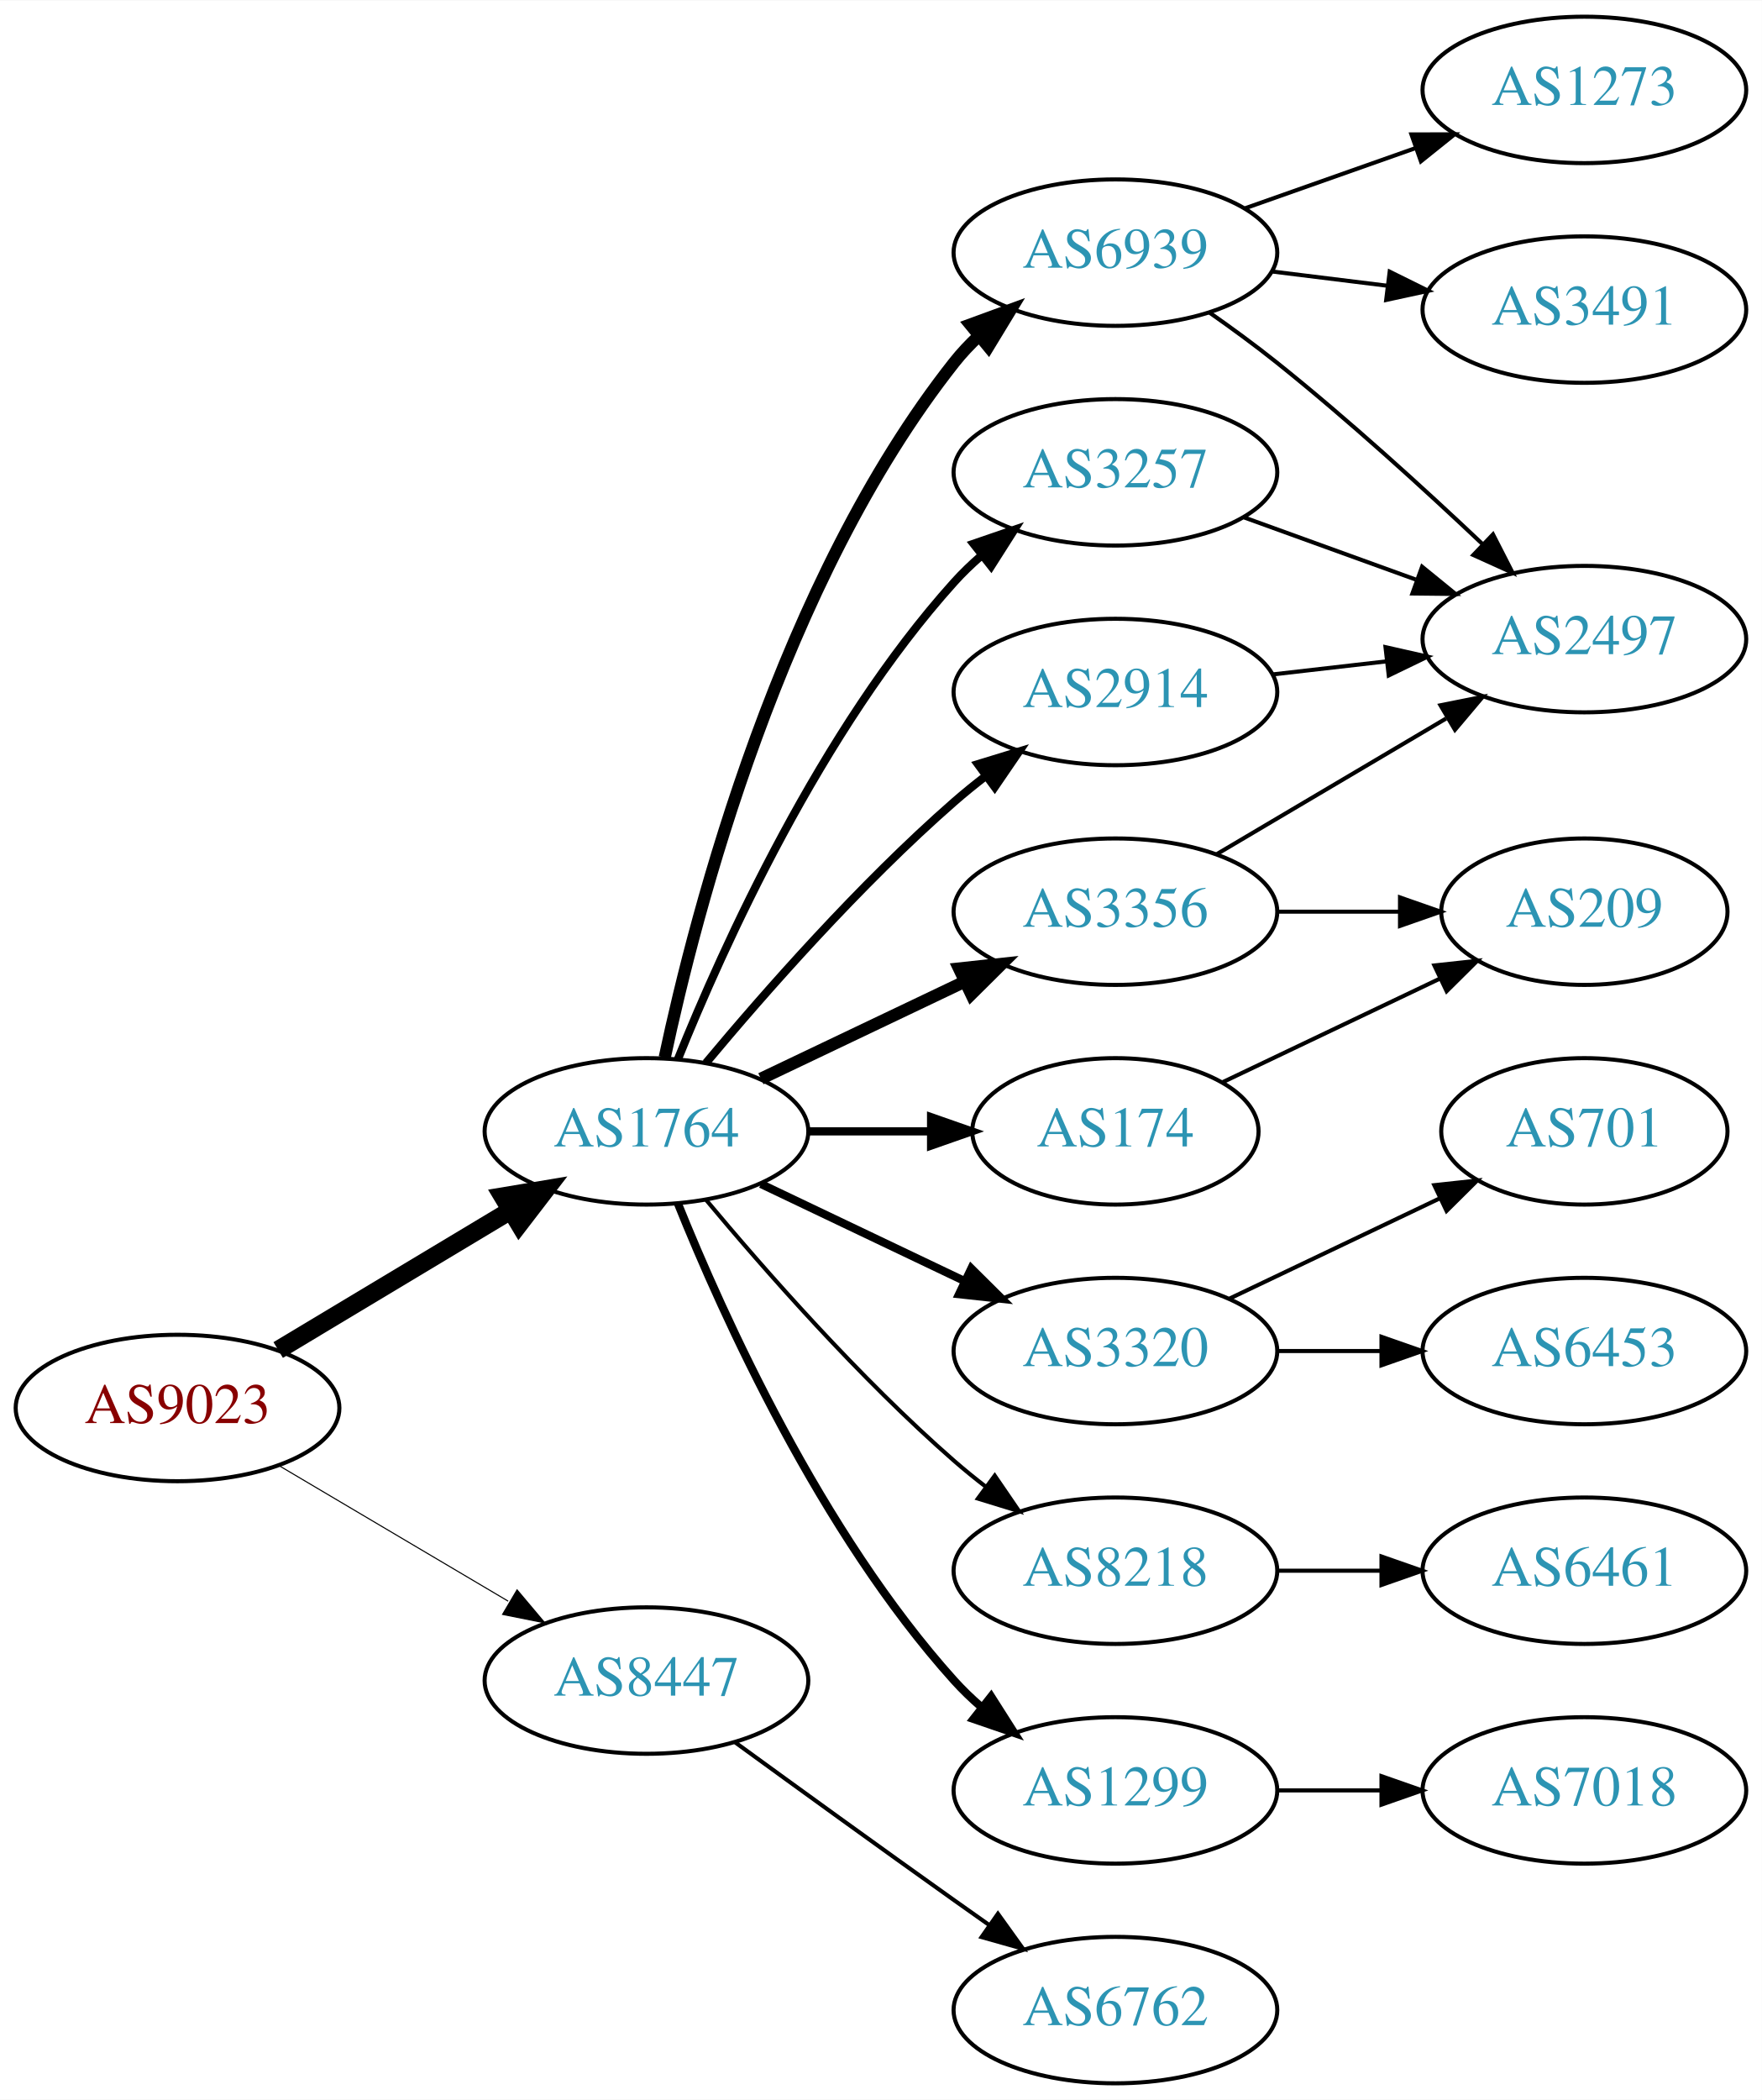
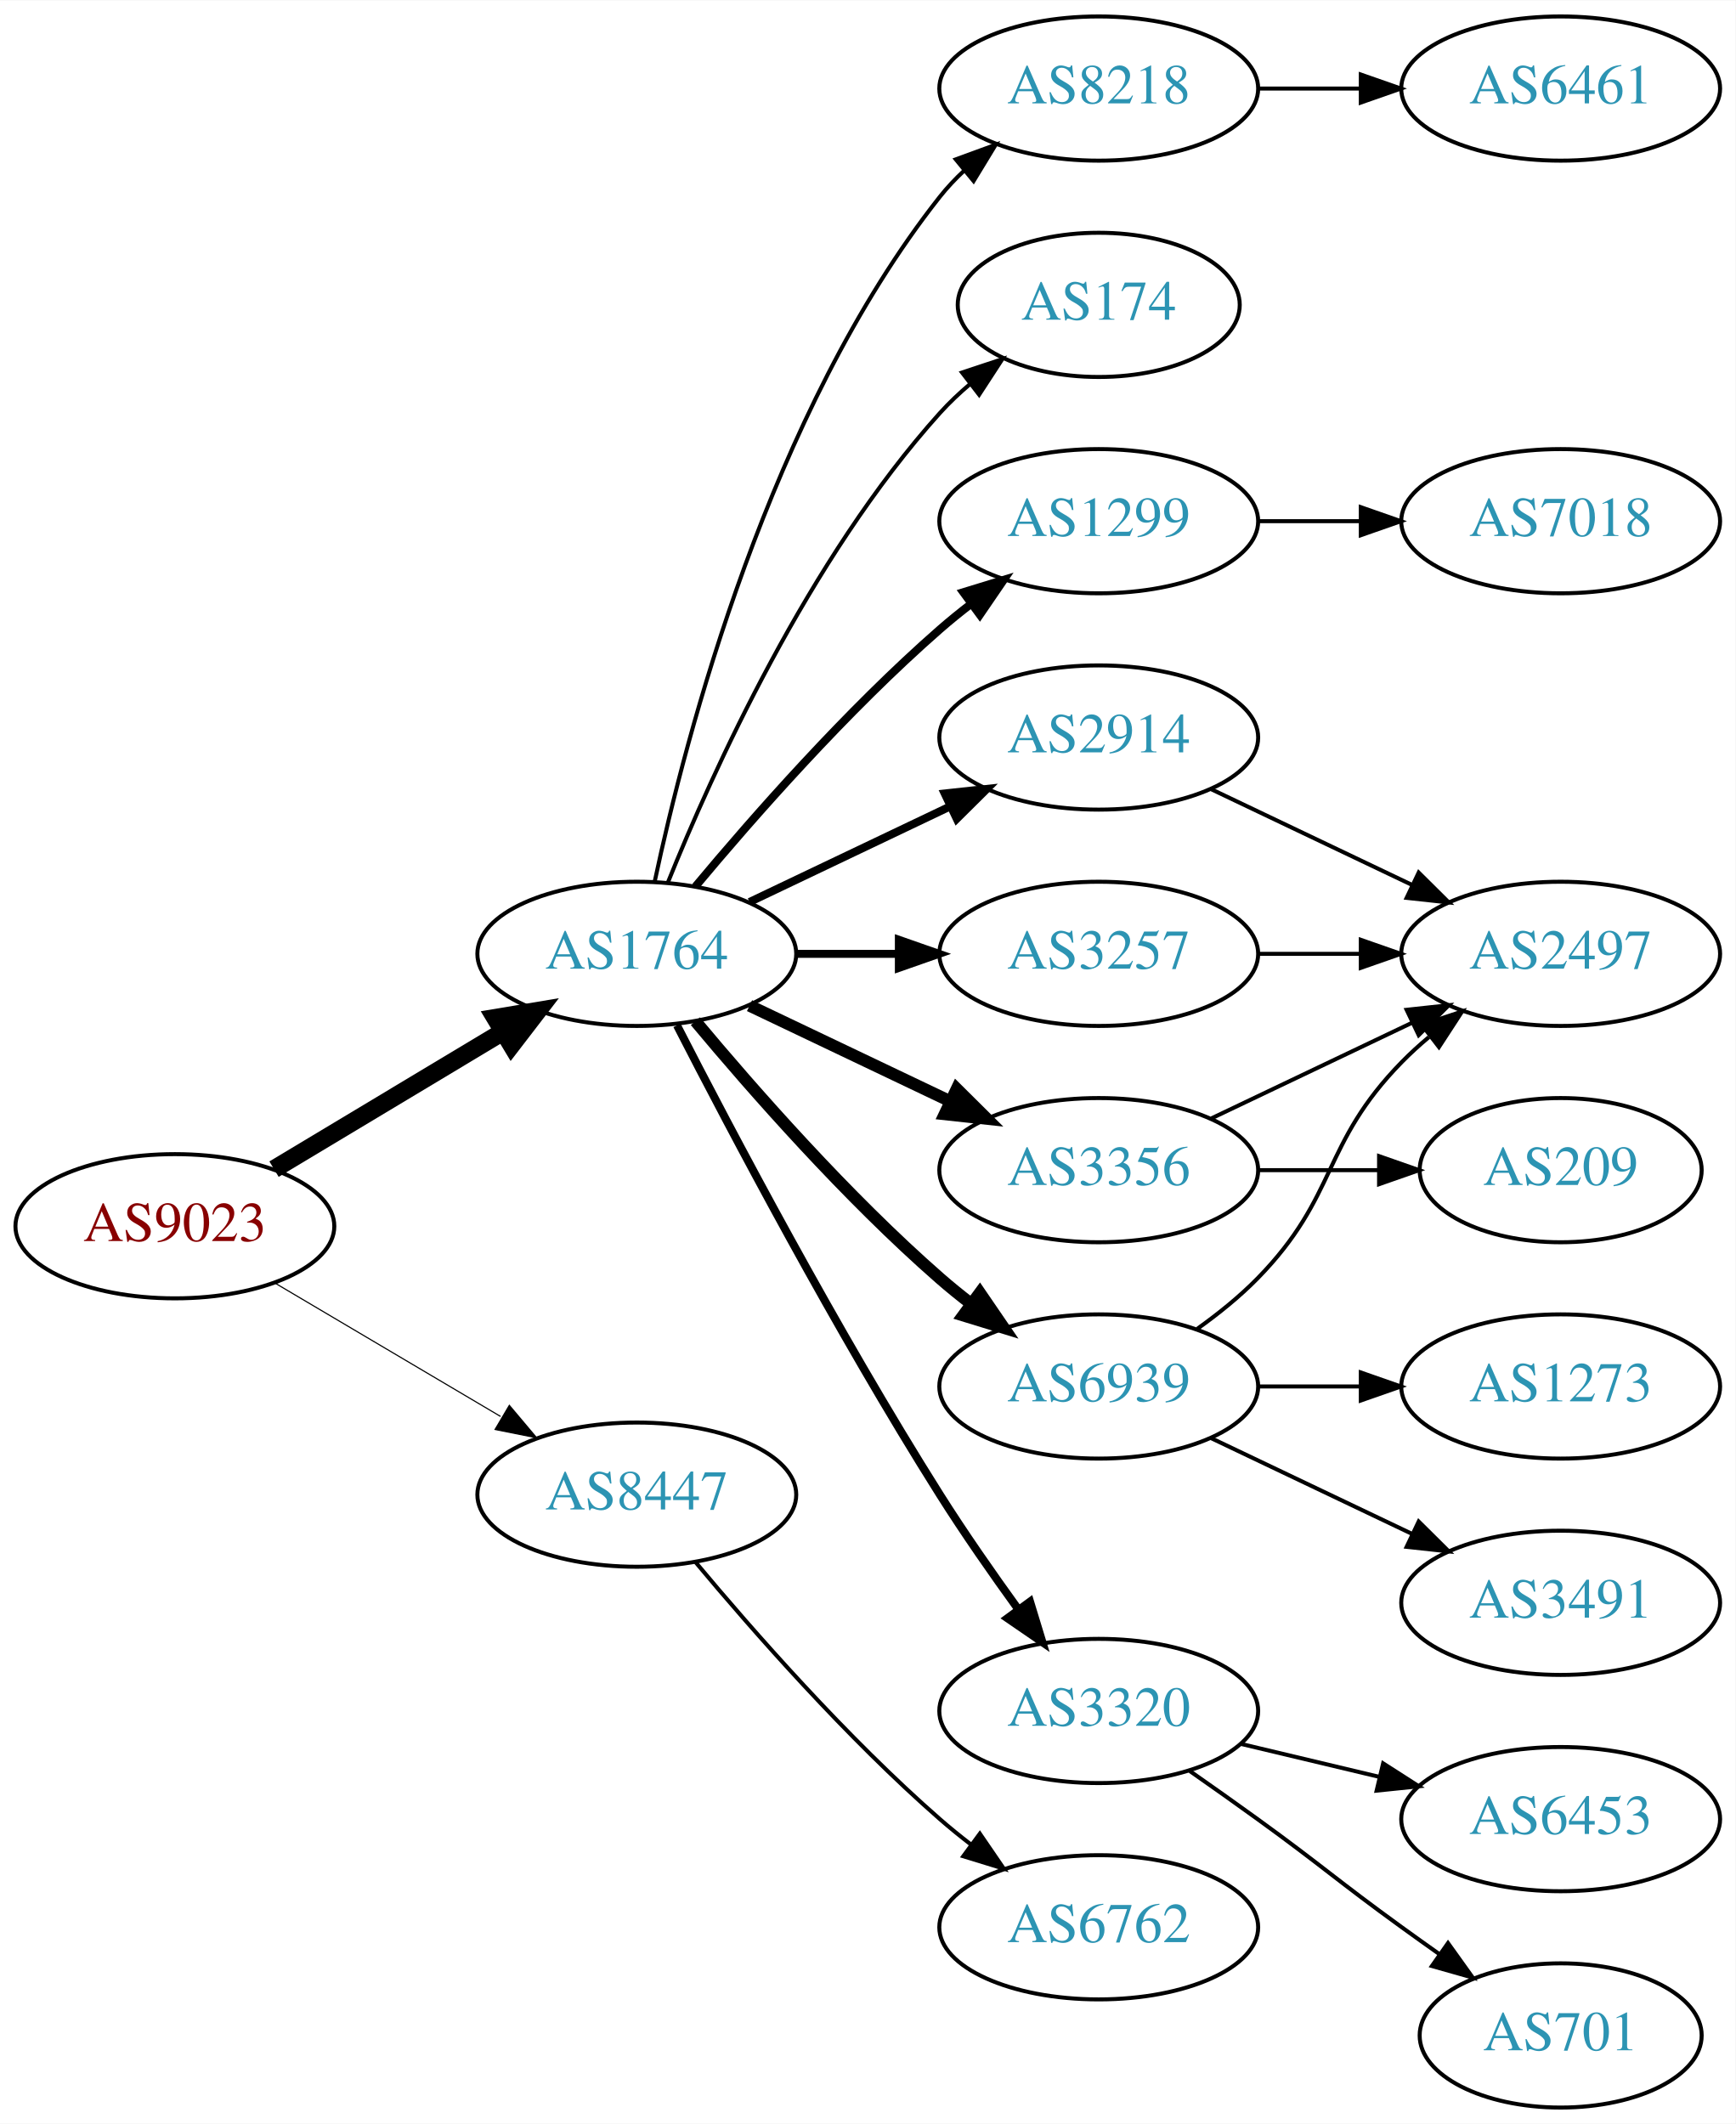
- <svg xmlns="http://www.w3.org/2000/svg" xmlns:xlink="http://www.w3.org/1999/xlink" width="433pt" height="516pt" viewBox="0.00 0.00 433.17 516.00">
-   <g id="graph0" class="graph" transform="scale(1 1) rotate(0) translate(4 512)">
-     <polygon fill="white" stroke="none" points="-4,4 -4,-512 429.172,-512 429.172,4 -4,4" />
+ <svg xmlns="http://www.w3.org/2000/svg" xmlns:xlink="http://www.w3.org/1999/xlink" width="433pt" height="530pt" viewBox="0.00 0.00 433.17 530.00">
+   <g id="graph0" class="graph" transform="scale(1 1) rotate(0) translate(4 526)">
+     <polygon fill="white" stroke="none" points="-4,4 -4,-526 429.172,-526 429.172,4 -4,4" />
    <g id="node1" class="node">
      <g id="a_node1">
        <a xlink:href="/asn/9023" xlink:title="AS9023 ~ Oesterreichische Lotterien GmbH [AT]">
-           <ellipse fill="#ffffff" stroke="black" cx="39.647" cy="-166" rx="39.794" ry="18" />
-           <text text-anchor="middle" x="39.647" y="-162.3" font-family="Times,serif" font-size="14.00" fill="#880000">AS9023</text>
+           <ellipse fill="#ffffff" stroke="black" cx="39.647" cy="-220" rx="39.794" ry="18" />
+           <text text-anchor="middle" x="39.647" y="-216.3" font-family="Times,serif" font-size="14.00" fill="#880000">AS9023</text>
        </a>
      </g>
    </g>
    <g id="node2" class="node">
      <g id="a_node2">
        <a xlink:href="/asn/1764" xlink:title="AS1764 ~ NEXTLAYER-AS [AT]">
-           <ellipse fill="#ffffff" stroke="black" cx="154.939" cy="-234" rx="39.794" ry="18" />
-           <text text-anchor="middle" x="154.939" y="-230.3" font-family="Times,serif" font-size="14.00" fill="#2c94b3">AS1764</text>
+           <ellipse fill="#ffffff" stroke="black" cx="154.939" cy="-288" rx="39.794" ry="18" />
+           <text text-anchor="middle" x="154.939" y="-284.3" font-family="Times,serif" font-size="14.00" fill="#2c94b3">AS1764</text>
        </a>
      </g>
    </g>
    <g id="edge1" class="edge">
-       <path fill="none" stroke="black" stroke-width="4.5" d="M64.396,-180.255C81.013,-190.229 103.409,-203.671 121.646,-214.617" />
-       <polygon fill="black" stroke="black" stroke-width="4.5" points="119.62,-217.993 130.221,-219.764 123.673,-211.241 119.62,-217.993" />
+       <path fill="none" stroke="black" stroke-width="4.5" d="M64.396,-234.255C81.013,-244.229 103.409,-257.671 121.646,-268.617" />
+       <polygon fill="black" stroke="black" stroke-width="4.5" points="119.62,-271.993 130.221,-273.764 123.673,-265.241 119.62,-271.993" />
    </g>
    <g id="node3" class="node">
      <g id="a_node3">
        <a xlink:href="/asn/8447" xlink:title="AS8447 ~ A1 Telekom Austria AG [AT]">
-           <ellipse fill="#ffffff" stroke="black" cx="154.939" cy="-99" rx="39.794" ry="18" />
-           <text text-anchor="middle" x="154.939" y="-95.3" font-family="Times,serif" font-size="14.00" fill="#2c94b3">AS8447</text>
+           <ellipse fill="#ffffff" stroke="black" cx="154.939" cy="-153" rx="39.794" ry="18" />
+           <text text-anchor="middle" x="154.939" y="-149.3" font-family="Times,serif" font-size="14.00" fill="#2c94b3">AS8447</text>
        </a>
      </g>
    </g>
    <g id="edge2" class="edge">
-       <path fill="none" stroke="black" stroke-width="0.265" d="M64.673,-151.791C81.045,-142.109 102.933,-129.165 120.936,-118.518" />
-       <polygon fill="black" stroke="black" stroke-width="0.265" points="123.122,-121.292 129.948,-113.188 119.558,-115.266 123.122,-121.292" />
+       <path fill="none" stroke="black" stroke-width="0.281" d="M64.673,-205.791C81.045,-196.109 102.933,-183.165 120.936,-172.518" />
+       <polygon fill="black" stroke="black" stroke-width="0.281" points="123.122,-175.292 129.948,-167.188 119.558,-169.266 123.122,-175.292" />
    </g>
    <g id="node4" class="node">
      <g id="a_node4">
-         <a xlink:href="/asn/6939" xlink:title="AS6939 ~ Hurricane Electric LLC [US]">
-           <ellipse fill="#ffffff" stroke="black" cx="270.232" cy="-450" rx="39.794" ry="18" />
-           <text text-anchor="middle" x="270.232" y="-446.3" font-family="Times,serif" font-size="14.00" fill="#2c94b3">AS6939</text>
+         <a xlink:href="/asn/3257" xlink:title="AS3257 ~ GTT [DE]">
+           <ellipse fill="#ffffff" stroke="black" cx="270.232" cy="-288" rx="39.794" ry="18" />
+           <text text-anchor="middle" x="270.232" y="-284.3" font-family="Times,serif" font-size="14.00" fill="#2c94b3">AS3257</text>
        </a>
      </g>
    </g>
    <g id="edge3" class="edge">
-       <path fill="none" stroke="black" stroke-width="3" d="M159.43,-252.16C167.061,-288.03 188.052,-369.155 230.586,-423 232.393,-425.288 234.446,-427.462 236.641,-429.51" />
-       <polygon fill="black" stroke="black" stroke-width="3" points="234.552,-432.323 244.501,-435.966 238.995,-426.914 234.552,-432.323" />
+       <path fill="none" stroke="black" stroke-width="2" d="M194.612,-288C202.815,-288 211.579,-288 220.111,-288" />
+       <polygon fill="black" stroke="black" stroke-width="2" points="220.35,-291.5 230.35,-288 220.35,-284.5 220.35,-291.5" />
    </g>
    <g id="node5" class="node">
      <g id="a_node5">
-         <a xlink:href="/asn/3320" xlink:title="AS3320 ~ DTAG [DE]">
-           <ellipse fill="#ffffff" stroke="black" cx="270.232" cy="-180" rx="39.794" ry="18" />
-           <text text-anchor="middle" x="270.232" y="-176.3" font-family="Times,serif" font-size="14.00" fill="#2c94b3">AS3320</text>
+         <a xlink:href="/asn/3356" xlink:title="AS3356 ~ Level 3 Parent, LLC [US]">
+           <ellipse fill="#ffffff" stroke="black" cx="270.232" cy="-234" rx="39.794" ry="18" />
+           <text text-anchor="middle" x="270.232" y="-230.3" font-family="Times,serif" font-size="14.00" fill="#2c94b3">AS3356</text>
        </a>
      </g>
    </g>
    <g id="edge4" class="edge">
-       <path fill="none" stroke="black" stroke-width="2" d="M183.076,-221.066C198.07,-213.919 216.891,-204.948 233.114,-197.215" />
-       <polygon fill="black" stroke="black" stroke-width="2" points="234.796,-200.291 242.317,-192.829 231.784,-193.972 234.796,-200.291" />
+       <path fill="none" stroke="black" stroke-width="3" d="M183.076,-275.066C198.07,-267.919 216.891,-258.948 233.114,-251.215" />
+       <polygon fill="black" stroke="black" stroke-width="3" points="234.796,-254.291 242.317,-246.829 231.784,-247.972 234.796,-254.291" />
    </g>
    <g id="node6" class="node">
      <g id="a_node6">
-         <a xlink:href="/asn/8218" xlink:title="AS8218 ~ legacy Neotelecoms [FR]">
-           <ellipse fill="#ffffff" stroke="black" cx="270.232" cy="-126" rx="39.794" ry="18" />
-           <text text-anchor="middle" x="270.232" y="-122.3" font-family="Times,serif" font-size="14.00" fill="#2c94b3">AS8218</text>
+         <a xlink:href="/asn/3320" xlink:title="AS3320 ~ DTAG [DE]">
+           <ellipse fill="#ffffff" stroke="black" cx="270.232" cy="-99" rx="39.794" ry="18" />
+           <text text-anchor="middle" x="270.232" y="-95.3" font-family="Times,serif" font-size="14.00" fill="#2c94b3">AS3320</text>
        </a>
      </g>
    </g>
    <g id="edge5" class="edge">
-       <path fill="none" stroke="black" d="M169.569,-217.183C183.852,-200.071 207.398,-173.255 230.586,-153 233.052,-150.846 235.69,-148.706 238.388,-146.628" />
-       <polygon fill="black" stroke="black" points="240.561,-149.375 246.542,-140.63 236.413,-143.736 240.561,-149.375" />
+       <path fill="none" stroke="black" stroke-width="2" d="M164.966,-270.148C178.402,-243.945 204.851,-193.763 230.586,-153 236.649,-143.396 243.769,-133.187 250.234,-124.261" />
+       <polygon fill="black" stroke="black" stroke-width="2" points="253.085,-126.291 256.176,-116.157 247.441,-122.152 253.085,-126.291" />
    </g>
    <g id="node7" class="node">
      <g id="a_node7">
-         <a xlink:href="/asn/1299" xlink:title="AS1299 ~ Telia Carrier [EU]">
-           <ellipse fill="#ffffff" stroke="black" cx="270.232" cy="-72" rx="39.794" ry="18" />
-           <text text-anchor="middle" x="270.232" y="-68.3" font-family="Times,serif" font-size="14.00" fill="#2c94b3">AS1299</text>
-         </a>
-       </g>
-     </g>
-     <g id="edge6" class="edge">
-       <path fill="none" stroke="black" stroke-width="2" d="M162.687,-216.213C173.738,-188.757 197.791,-135.422 230.586,-99 232.588,-96.776 234.807,-94.637 237.14,-92.603" />
-       <polygon fill="black" stroke="black" stroke-width="2" points="239.67,-95.065 245.359,-86.127 235.338,-89.567 239.67,-95.065" />
-     </g>
-     <g id="node8" class="node">
-       <g id="a_node8">
-         <a xlink:href="/asn/3356" xlink:title="AS3356 ~ Level 3 Parent, LLC [US]">
-           <ellipse fill="#ffffff" stroke="black" cx="270.232" cy="-288" rx="39.794" ry="18" />
-           <text text-anchor="middle" x="270.232" y="-284.3" font-family="Times,serif" font-size="14.00" fill="#2c94b3">AS3356</text>
-         </a>
-       </g>
-     </g>
-     <g id="edge7" class="edge">
-       <path fill="none" stroke="black" stroke-width="3" d="M183.076,-246.934C198.07,-254.081 216.891,-263.052 233.114,-270.785" />
-       <polygon fill="black" stroke="black" stroke-width="3" points="231.784,-274.028 242.317,-275.171 234.796,-267.709 231.784,-274.028" />
-     </g>
-     <g id="node9" class="node">
-       <g id="a_node9">
-         <a xlink:href="/asn/174" xlink:title="AS174 ~ Cogent Communications [US]">
-           <ellipse fill="#ffffff" stroke="black" cx="270.232" cy="-234" rx="35.194" ry="18" />
-           <text text-anchor="middle" x="270.232" y="-230.3" font-family="Times,serif" font-size="14.00" fill="#2c94b3">AS174</text>
-         </a>
-       </g>
-     </g>
-     <g id="edge8" class="edge">
-       <path fill="none" stroke="black" stroke-width="2" d="M194.612,-234C204.317,-234 214.808,-234 224.771,-234" />
-       <polygon fill="black" stroke="black" stroke-width="2" points="224.907,-237.5 234.907,-234 224.907,-230.5 224.907,-237.5" />
-     </g>
-     <g id="node10" class="node">
-       <g id="a_node10">
-         <a xlink:href="/asn/3257" xlink:title="AS3257 ~ GTT [DE]">
-           <ellipse fill="#ffffff" stroke="black" cx="270.232" cy="-396" rx="39.794" ry="18" />
-           <text text-anchor="middle" x="270.232" y="-392.3" font-family="Times,serif" font-size="14.00" fill="#2c94b3">AS3257</text>
-         </a>
-       </g>
-     </g>
-     <g id="edge9" class="edge">
-       <path fill="none" stroke="black" stroke-width="2" d="M162.687,-251.787C173.738,-279.243 197.791,-332.578 230.586,-369 232.588,-371.224 234.807,-373.363 237.14,-375.397" />
-       <polygon fill="black" stroke="black" stroke-width="2" points="235.338,-378.433 245.359,-381.873 239.67,-372.935 235.338,-378.433" />
-     </g>
-     <g id="node11" class="node">
-       <g id="a_node11">
        <a xlink:href="/asn/2914" xlink:title="AS2914 ~ NTT America, Inc. [US]">
          <ellipse fill="#ffffff" stroke="black" cx="270.232" cy="-342" rx="39.794" ry="18" />
          <text text-anchor="middle" x="270.232" y="-338.3" font-family="Times,serif" font-size="14.00" fill="#2c94b3">AS2914</text>
        </a>
      </g>
    </g>
+     <g id="edge6" class="edge">
+       <path fill="none" stroke="black" stroke-width="2" d="M183.076,-300.934C198.07,-308.081 216.891,-317.052 233.114,-324.785" />
+       <polygon fill="black" stroke="black" stroke-width="2" points="231.784,-328.028 242.317,-329.171 234.796,-321.709 231.784,-328.028" />
+     </g>
+     <g id="node8" class="node">
+       <g id="a_node8">
+         <a xlink:href="/asn/6939" xlink:title="AS6939 ~ Hurricane Electric LLC [US]">
+           <ellipse fill="#ffffff" stroke="black" cx="270.232" cy="-180" rx="39.794" ry="18" />
+           <text text-anchor="middle" x="270.232" y="-176.3" font-family="Times,serif" font-size="14.00" fill="#2c94b3">AS6939</text>
+         </a>
+       </g>
+     </g>
+     <g id="edge7" class="edge">
+       <path fill="none" stroke="black" stroke-width="3" d="M169.569,-271.183C183.852,-254.071 207.398,-227.255 230.586,-207 233.052,-204.846 235.69,-202.706 238.388,-200.628" />
+       <polygon fill="black" stroke="black" stroke-width="3" points="240.561,-203.375 246.542,-194.63 236.413,-197.736 240.561,-203.375" />
+     </g>
+     <g id="node9" class="node">
+       <g id="a_node9">
+         <a xlink:href="/asn/8218" xlink:title="AS8218 ~ legacy Neotelecoms [FR]">
+           <ellipse fill="#ffffff" stroke="black" cx="270.232" cy="-504" rx="39.794" ry="18" />
+           <text text-anchor="middle" x="270.232" y="-500.3" font-family="Times,serif" font-size="14.00" fill="#2c94b3">AS8218</text>
+         </a>
+       </g>
+     </g>
+     <g id="edge8" class="edge">
+       <path fill="none" stroke="black" d="M159.43,-306.16C167.061,-342.03 188.052,-423.155 230.586,-477 232.393,-479.288 234.446,-481.462 236.641,-483.51" />
+       <polygon fill="black" stroke="black" points="234.552,-486.323 244.501,-489.966 238.995,-480.914 234.552,-486.323" />
+     </g>
+     <g id="node10" class="node">
+       <g id="a_node10">
+         <a xlink:href="/asn/174" xlink:title="AS174 ~ Cogent Communications [US]">
+           <ellipse fill="#ffffff" stroke="black" cx="270.232" cy="-450" rx="35.194" ry="18" />
+           <text text-anchor="middle" x="270.232" y="-446.3" font-family="Times,serif" font-size="14.00" fill="#2c94b3">AS174</text>
+         </a>
+       </g>
+     </g>
+     <g id="edge9" class="edge">
+       <path fill="none" stroke="black" d="M162.687,-305.787C173.738,-333.243 197.791,-386.578 230.586,-423 232.902,-425.572 235.506,-428.03 238.242,-430.343" />
+       <polygon fill="black" stroke="black" points="236.108,-433.117 246.165,-436.448 240.38,-427.572 236.108,-433.117" />
+     </g>
+     <g id="node11" class="node">
+       <g id="a_node11">
+         <a xlink:href="/asn/1299" xlink:title="AS1299 ~ Telia Carrier [EU]">
+           <ellipse fill="#ffffff" stroke="black" cx="270.232" cy="-396" rx="39.794" ry="18" />
+           <text text-anchor="middle" x="270.232" y="-392.3" font-family="Times,serif" font-size="14.00" fill="#2c94b3">AS1299</text>
+         </a>
+       </g>
+     </g>
    <g id="edge10" class="edge">
-       <path fill="none" stroke="black" stroke-width="2" d="M169.569,-250.817C183.852,-267.929 207.398,-294.745 230.586,-315 233.052,-317.154 235.69,-319.294 238.388,-321.372" />
-       <polygon fill="black" stroke="black" stroke-width="2" points="236.413,-324.264 246.542,-327.37 240.561,-318.625 236.413,-324.264" />
+       <path fill="none" stroke="black" stroke-width="2" d="M169.569,-304.817C183.852,-321.929 207.398,-348.745 230.586,-369 233.052,-371.154 235.69,-373.294 238.388,-375.372" />
+       <polygon fill="black" stroke="black" stroke-width="2" points="236.413,-378.264 246.542,-381.37 240.561,-372.625 236.413,-378.264" />
    </g>
    <g id="node20" class="node">
      <g id="a_node20">
        <a xlink:href="/asn/6762" xlink:title="AS6762 ~ TELECOM ITALIA SPARKLE S.p.A. [IT]">
-           <ellipse fill="#ffffff" stroke="black" cx="270.232" cy="-18" rx="39.794" ry="18" />
-           <text text-anchor="middle" x="270.232" y="-14.3" font-family="Times,serif" font-size="14.00" fill="#2c94b3">AS6762</text>
-         </a>
-       </g>
-     </g>
-     <g id="edge23" class="edge">
-       <path fill="none" stroke="black" d="M176.788,-83.778C191.722,-72.909 212.335,-57.975 230.586,-45 233.406,-42.995 236.349,-40.915 239.297,-38.841" />
-       <polygon fill="black" stroke="black" points="241.344,-41.681 247.522,-33.074 237.325,-35.95 241.344,-41.681" />
+           <ellipse fill="#ffffff" stroke="black" cx="270.232" cy="-45" rx="39.794" ry="18" />
+           <text text-anchor="middle" x="270.232" y="-41.3" font-family="Times,serif" font-size="14.00" fill="#2c94b3">AS6762</text>
+         </a>
+       </g>
+     </g>
+     <g id="edge22" class="edge">
+       <path fill="none" stroke="black" d="M169.569,-136.183C183.852,-119.071 207.398,-92.255 230.586,-72 233.052,-69.846 235.69,-67.706 238.388,-65.628" />
+       <polygon fill="black" stroke="black" points="240.561,-68.375 246.542,-59.63 236.413,-62.736 240.561,-68.375" />
    </g>
    <g id="node12" class="node">
      <g id="a_node12">
        <a xlink:href="/asn/2497" xlink:title="AS2497 ~ Internet Initiative Japan Inc. [JP]">
-           <ellipse fill="#ffffff" stroke="black" cx="385.525" cy="-355" rx="39.794" ry="18" />
-           <text text-anchor="middle" x="385.525" y="-351.3" font-family="Times,serif" font-size="14.00" fill="#2c94b3">AS2497</text>
-         </a>
-       </g>
+           <ellipse fill="#ffffff" stroke="black" cx="385.525" cy="-288" rx="39.794" ry="18" />
+           <text text-anchor="middle" x="385.525" y="-284.3" font-family="Times,serif" font-size="14.00" fill="#2c94b3">AS2497</text>
+         </a>
+       </g>
+     </g>
+     <g id="edge15" class="edge">
+       <path fill="none" stroke="black" d="M309.905,-288C318.108,-288 326.872,-288 335.404,-288" />
+       <polygon fill="black" stroke="black" points="335.643,-291.5 345.643,-288 335.643,-284.5 335.643,-291.5" />
    </g>
    <g id="edge11" class="edge">
-       <path fill="none" stroke="black" d="M293.258,-435.344C298.787,-431.467 304.636,-427.19 309.879,-423 327.441,-408.962 346.141,-391.923 360.432,-378.413" />
-       <polygon fill="black" stroke="black" points="363.058,-380.745 367.882,-371.312 358.228,-375.678 363.058,-380.745" />
+       <path fill="none" stroke="black" d="M298.369,-246.934C313.363,-254.081 332.184,-263.052 348.407,-270.785" />
+       <polygon fill="black" stroke="black" points="347.077,-274.028 357.61,-275.171 350.089,-267.709 347.077,-274.028" />
    </g>
    <g id="node13" class="node">
      <g id="a_node13">
-         <a xlink:href="/asn/1273" xlink:title="AS1273 ~ Vodafone Group PLC [EU]">
-           <ellipse fill="#ffffff" stroke="black" cx="385.525" cy="-490" rx="39.794" ry="18" />
-           <text text-anchor="middle" x="385.525" y="-486.3" font-family="Times,serif" font-size="14.00" fill="#2c94b3">AS1273</text>
+         <a xlink:href="/asn/209" xlink:title="AS209 ~ CenturyLink Communications, LLC [US]">
+           <ellipse fill="#ffffff" stroke="black" cx="385.525" cy="-234" rx="35.194" ry="18" />
+           <text text-anchor="middle" x="385.525" y="-230.3" font-family="Times,serif" font-size="14.00" fill="#2c94b3">AS209</text>
        </a>
      </g>
    </g>
    <g id="edge12" class="edge">
-       <path fill="none" stroke="black" d="M302.19,-460.93C315.054,-465.472 330.16,-470.805 343.896,-475.655" />
-       <polygon fill="black" stroke="black" points="343.01,-479.054 353.605,-479.083 345.341,-472.453 343.01,-479.054" />
+       <path fill="none" stroke="black" d="M309.905,-234C319.61,-234 330.101,-234 340.064,-234" />
+       <polygon fill="black" stroke="black" points="340.2,-237.5 350.2,-234 340.2,-230.5 340.2,-237.5" />
    </g>
    <g id="node14" class="node">
      <g id="a_node14">
-         <a xlink:href="/asn/3491" xlink:title="AS3491 ~ PCCW Global, Inc. [US]">
-           <ellipse fill="#ffffff" stroke="black" cx="385.525" cy="-436" rx="39.794" ry="18" />
-           <text text-anchor="middle" x="385.525" y="-432.3" font-family="Times,serif" font-size="14.00" fill="#2c94b3">AS3491</text>
+         <a xlink:href="/asn/6453" xlink:title="AS6453 ~ TATA COMMUNICATIONS (AMERICA) INC [US]">
+           <ellipse fill="#ffffff" stroke="black" cx="385.525" cy="-72" rx="39.794" ry="18" />
+           <text text-anchor="middle" x="385.525" y="-68.3" font-family="Times,serif" font-size="14.00" fill="#2c94b3">AS6453</text>
        </a>
      </g>
    </g>
    <g id="edge13" class="edge">
-       <path fill="none" stroke="black" d="M308.643,-445.377C317.731,-444.254 327.568,-443.038 337.053,-441.866" />
-       <polygon fill="black" stroke="black" points="337.659,-445.318 347.154,-440.618 336.801,-438.371 337.659,-445.318" />
+       <path fill="none" stroke="black" d="M305.84,-90.752C316.711,-88.162 328.865,-85.265 340.308,-82.538" />
+       <polygon fill="black" stroke="black" points="341.214,-85.92 350.13,-80.197 339.591,-79.111 341.214,-85.92" />
    </g>
    <g id="node15" class="node">
      <g id="a_node15">
-         <a xlink:href="/asn/6453" xlink:title="AS6453 ~ TATA COMMUNICATIONS (AMERICA) INC [US]">
+         <a xlink:href="/asn/701" xlink:title="AS701 ~ UUNET [US]">
+           <ellipse fill="#ffffff" stroke="black" cx="385.525" cy="-18" rx="35.194" ry="18" />
+           <text text-anchor="middle" x="385.525" y="-14.3" font-family="Times,serif" font-size="14.00" fill="#2c94b3">AS701</text>
+         </a>
+       </g>
+     </g>
+     <g id="edge14" class="edge">
+       <path fill="none" stroke="black" d="M292.989,-83.991C298.524,-80.121 304.443,-75.936 309.879,-72 326.079,-60.271 329.679,-56.729 345.879,-45 348.908,-42.807 352.086,-40.537 355.265,-38.287" />
+       <polygon fill="black" stroke="black" points="357.407,-41.059 363.575,-32.445 353.382,-35.333 357.407,-41.059" />
+     </g>
+     <g id="edge20" class="edge">
+       <path fill="none" stroke="black" d="M298.369,-329.066C313.363,-321.919 332.184,-312.948 348.407,-305.215" />
+       <polygon fill="black" stroke="black" points="350.089,-308.291 357.61,-300.829 347.077,-301.972 350.089,-308.291" />
+     </g>
+     <g id="edge18" class="edge">
+       <path fill="none" stroke="black" d="M294.826,-194.389C300.082,-198.148 305.414,-202.437 309.879,-207 330.051,-227.617 325.706,-240.383 345.879,-261 347.972,-263.139 350.255,-265.218 352.632,-267.21" />
+       <polygon fill="black" stroke="black" points="350.875,-270.275 360.931,-273.611 355.15,-264.732 350.875,-270.275" />
+     </g>
+     <g id="node16" class="node">
+       <g id="a_node16">
+         <a xlink:href="/asn/1273" xlink:title="AS1273 ~ Vodafone Group PLC [EU]">
          <ellipse fill="#ffffff" stroke="black" cx="385.525" cy="-180" rx="39.794" ry="18" />
-           <text text-anchor="middle" x="385.525" y="-176.3" font-family="Times,serif" font-size="14.00" fill="#2c94b3">AS6453</text>
-         </a>
-       </g>
-     </g>
-     <g id="edge14" class="edge">
+           <text text-anchor="middle" x="385.525" y="-176.3" font-family="Times,serif" font-size="14.00" fill="#2c94b3">AS1273</text>
+         </a>
+       </g>
+     </g>
+     <g id="edge16" class="edge">
      <path fill="none" stroke="black" d="M309.905,-180C318.108,-180 326.872,-180 335.404,-180" />
      <polygon fill="black" stroke="black" points="335.643,-183.5 345.643,-180 335.643,-176.5 335.643,-183.5" />
    </g>
-     <g id="node16" class="node">
-       <g id="a_node16">
-         <a xlink:href="/asn/701" xlink:title="AS701 ~ UUNET [US]">
-           <ellipse fill="#ffffff" stroke="black" cx="385.525" cy="-234" rx="35.194" ry="18" />
-           <text text-anchor="middle" x="385.525" y="-230.3" font-family="Times,serif" font-size="14.00" fill="#2c94b3">AS701</text>
-         </a>
-       </g>
-     </g>
-     <g id="edge15" class="edge">
-       <path fill="none" stroke="black" d="M298.369,-192.934C313.801,-200.29 333.286,-209.577 349.821,-217.459" />
-       <polygon fill="black" stroke="black" points="348.63,-220.768 359.163,-221.911 351.642,-214.449 348.63,-220.768" />
-     </g>
    <g id="node17" class="node">
      <g id="a_node17">
-         <a xlink:href="/asn/6461" xlink:title="AS6461 ~ Zayo Bandwidth [US]">
+         <a xlink:href="/asn/3491" xlink:title="AS3491 ~ PCCW Global, Inc. [US]">
          <ellipse fill="#ffffff" stroke="black" cx="385.525" cy="-126" rx="39.794" ry="18" />
-           <text text-anchor="middle" x="385.525" y="-122.3" font-family="Times,serif" font-size="14.00" fill="#2c94b3">AS6461</text>
-         </a>
-       </g>
-     </g>
-     <g id="edge16" class="edge">
-       <path fill="none" stroke="black" d="M309.905,-126C318.108,-126 326.872,-126 335.404,-126" />
-       <polygon fill="black" stroke="black" points="335.643,-129.5 345.643,-126 335.643,-122.5 335.643,-129.5" />
+           <text text-anchor="middle" x="385.525" y="-122.3" font-family="Times,serif" font-size="14.00" fill="#2c94b3">AS3491</text>
+         </a>
+       </g>
+     </g>
+     <g id="edge17" class="edge">
+       <path fill="none" stroke="black" d="M298.369,-167.066C313.363,-159.919 332.184,-150.948 348.407,-143.215" />
+       <polygon fill="black" stroke="black" points="350.089,-146.291 357.61,-138.829 347.077,-139.972 350.089,-146.291" />
    </g>
    <g id="node18" class="node">
      <g id="a_node18">
-         <a xlink:href="/asn/7018" xlink:title="AS7018 ~ AT&amp;T Services, Inc. [US]">
-           <ellipse fill="#ffffff" stroke="black" cx="385.525" cy="-72" rx="39.794" ry="18" />
-           <text text-anchor="middle" x="385.525" y="-68.3" font-family="Times,serif" font-size="14.00" fill="#2c94b3">AS7018</text>
-         </a>
-       </g>
-     </g>
-     <g id="edge17" class="edge">
-       <path fill="none" stroke="black" d="M309.905,-72C318.108,-72 326.872,-72 335.404,-72" />
-       <polygon fill="black" stroke="black" points="335.643,-75.5 345.643,-72 335.643,-68.5 335.643,-75.5" />
-     </g>
-     <g id="edge21" class="edge">
-       <path fill="none" stroke="black" d="M295.259,-302.209C311.631,-311.891 333.518,-324.835 351.522,-335.482" />
-       <polygon fill="black" stroke="black" points="350.144,-338.734 360.533,-340.812 353.708,-332.708 350.144,-338.734" />
+         <a xlink:href="/asn/6461" xlink:title="AS6461 ~ Zayo Bandwidth [US]">
+           <ellipse fill="#ffffff" stroke="black" cx="385.525" cy="-504" rx="39.794" ry="18" />
+           <text text-anchor="middle" x="385.525" y="-500.3" font-family="Times,serif" font-size="14.00" fill="#2c94b3">AS6461</text>
+         </a>
+       </g>
+     </g>
+     <g id="edge19" class="edge">
+       <path fill="none" stroke="black" d="M309.905,-504C318.108,-504 326.872,-504 335.404,-504" />
+       <polygon fill="black" stroke="black" points="335.643,-507.5 345.643,-504 335.643,-500.5 335.643,-507.5" />
    </g>
    <g id="node19" class="node">
      <g id="a_node19">
-         <a xlink:href="/asn/209" xlink:title="AS209 ~ CenturyLink Communications, LLC [US]">
-           <ellipse fill="#ffffff" stroke="black" cx="385.525" cy="-288" rx="35.194" ry="18" />
-           <text text-anchor="middle" x="385.525" y="-284.3" font-family="Times,serif" font-size="14.00" fill="#2c94b3">AS209</text>
-         </a>
-       </g>
-     </g>
-     <g id="edge20" class="edge">
-       <path fill="none" stroke="black" d="M309.905,-288C319.61,-288 330.101,-288 340.064,-288" />
-       <polygon fill="black" stroke="black" points="340.2,-291.5 350.2,-288 340.2,-284.5 340.2,-291.5" />
-     </g>
-     <g id="edge18" class="edge">
-       <path fill="none" stroke="black" d="M296.658,-246.119C312.401,-253.622 332.822,-263.356 350.016,-271.551" />
-       <polygon fill="black" stroke="black" points="348.652,-274.779 359.185,-275.922 351.664,-268.46 348.652,-274.779" />
-     </g>
-     <g id="edge22" class="edge">
-       <path fill="none" stroke="black" d="M301.891,-384.905C314.863,-380.21 330.157,-374.676 344.038,-369.652" />
-       <polygon fill="black" stroke="black" points="345.63,-372.798 353.842,-366.104 343.248,-366.216 345.63,-372.798" />
-     </g>
-     <g id="edge19" class="edge">
-       <path fill="none" stroke="black" d="M308.957,-346.329C317.939,-347.359 327.637,-348.472 336.995,-349.546" />
-       <polygon fill="black" stroke="black" points="336.631,-353.027 346.965,-350.69 337.429,-346.073 336.631,-353.027" />
+         <a xlink:href="/asn/7018" xlink:title="AS7018 ~ AT&amp;T Services, Inc. [US]">
+           <ellipse fill="#ffffff" stroke="black" cx="385.525" cy="-396" rx="39.794" ry="18" />
+           <text text-anchor="middle" x="385.525" y="-392.3" font-family="Times,serif" font-size="14.00" fill="#2c94b3">AS7018</text>
+         </a>
+       </g>
+     </g>
+     <g id="edge21" class="edge">
+       <path fill="none" stroke="black" d="M309.905,-396C318.108,-396 326.872,-396 335.404,-396" />
+       <polygon fill="black" stroke="black" points="335.643,-399.5 345.643,-396 335.643,-392.5 335.643,-399.5" />
    </g>
  </g>
</svg>
